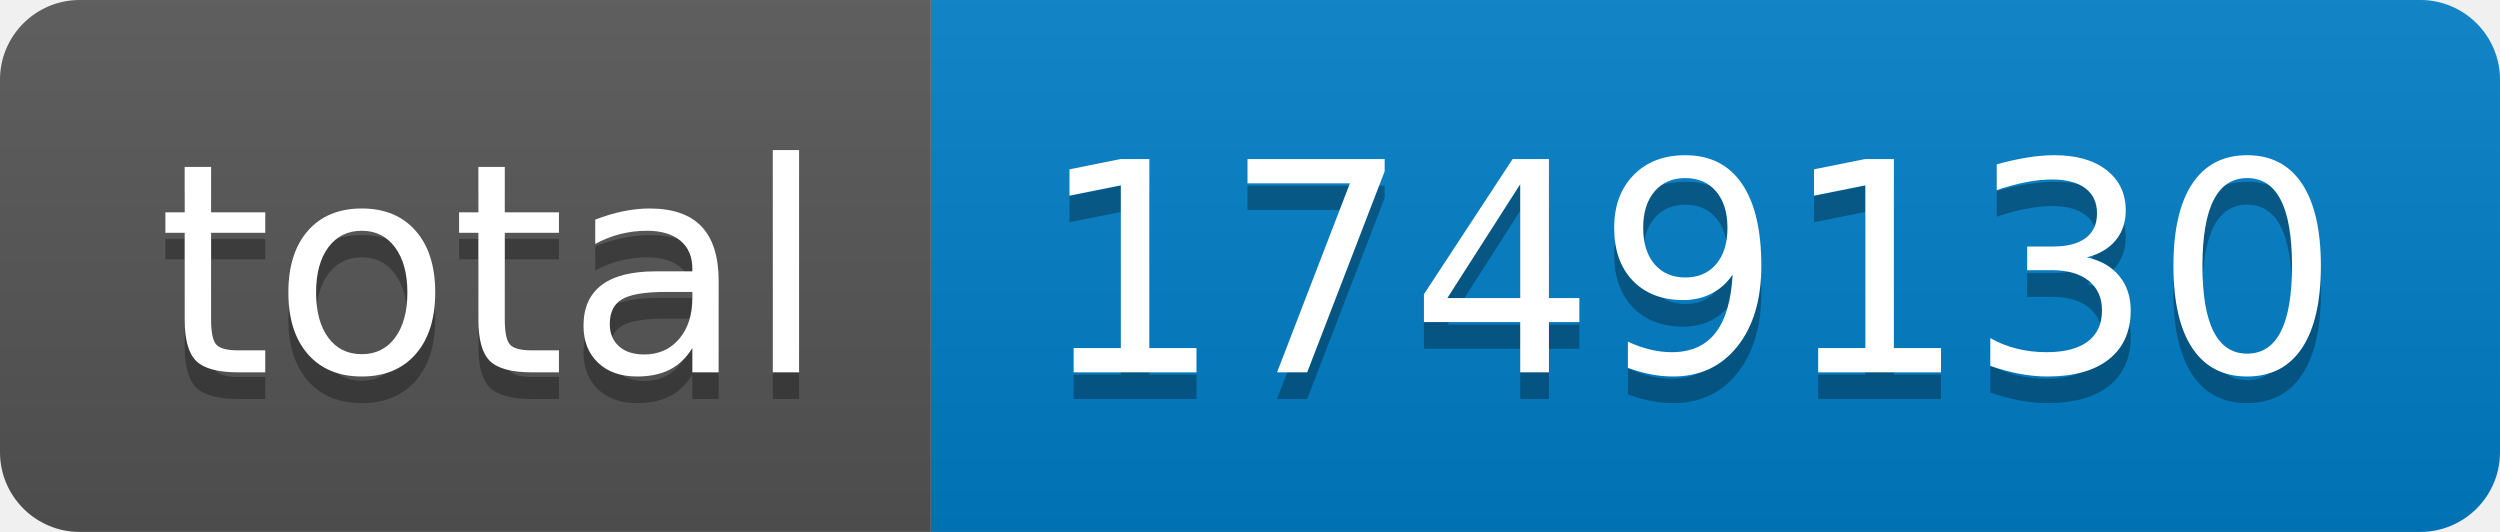
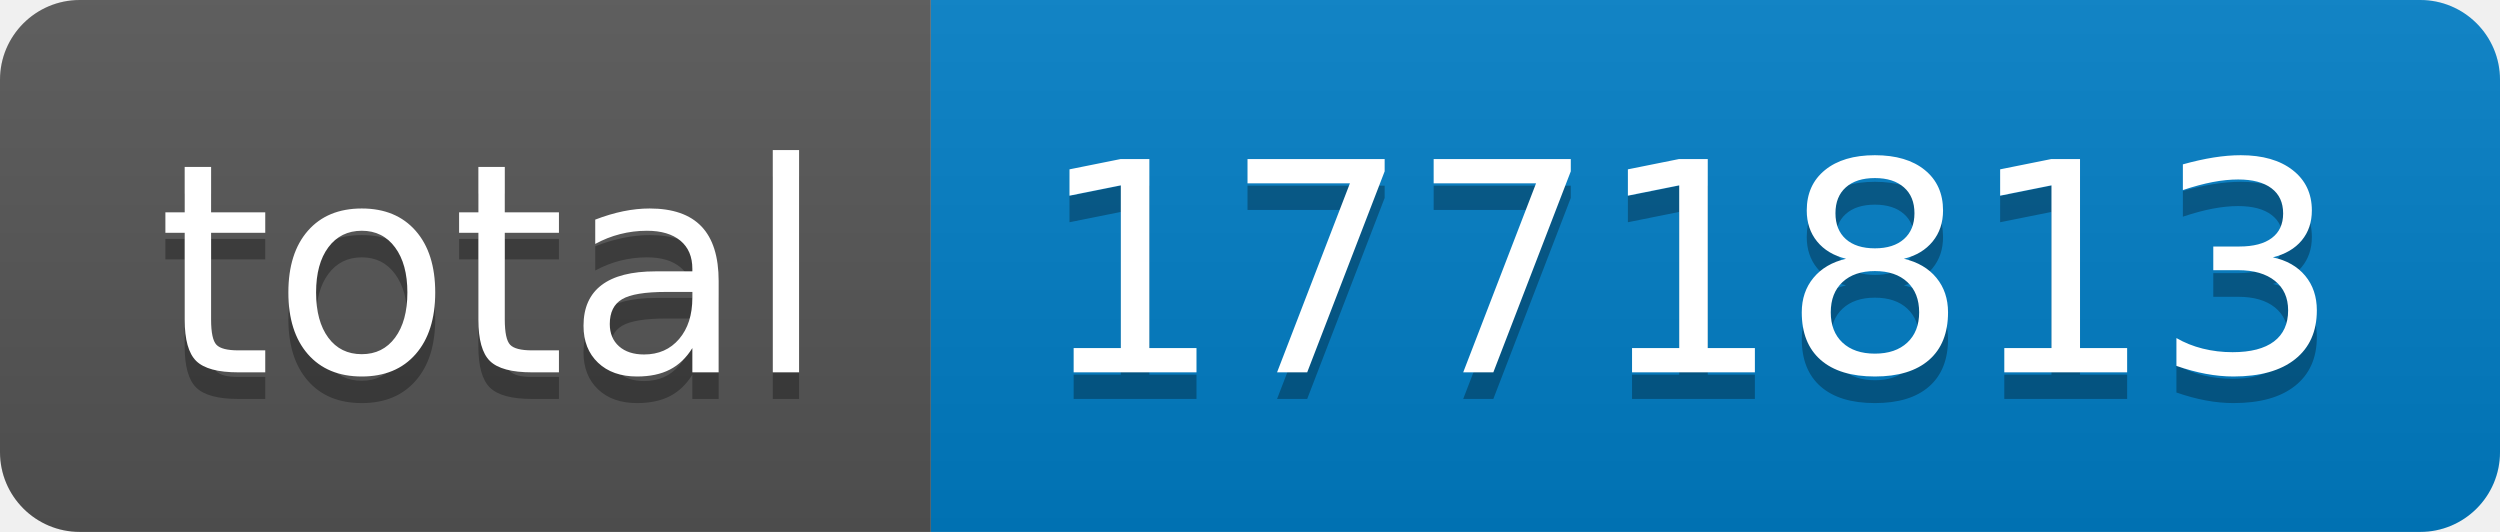
- <svg xmlns="http://www.w3.org/2000/svg" width="94" height="20" role="img" aria-label="total: 1749130">
+ <svg xmlns="http://www.w3.org/2000/svg" width="94" height="20" role="img" aria-label="total: 1771813">
  <linearGradient id="s" x2="0" y2="100%">
    <stop offset="0" stop-color="#bbb" stop-opacity=".1" />
    <stop offset="1" stop-opacity=".1" />
  </linearGradient>
  <clipPath id="r">
    <rect width="94" height="20" rx="3" fill="#fff" />
  </clipPath>
  <g clip-path="url(#r)">
    <rect width="35" height="20" fill="#555" />
    <rect x="35" width="59" height="20" fill="#007ec6" />
    <rect width="94" height="20" fill="url(#s)" />
  </g>
  <g fill="#fff" text-anchor="middle" font-family="Verdana,Geneva,DejaVu Sans,sans-serif" text-rendering="geometricPrecision" font-size="110">
    <text aria-hidden="true" x="185" y="150" fill="#010101" fill-opacity=".3" transform="scale(.1)" textLength="250">total</text>
    <text x="185" y="140" transform="scale(.1)" fill="#fff" textLength="250">total</text>
-     <text aria-hidden="true" x="635" y="150" fill="#010101" fill-opacity=".3" transform="scale(.1)" textLength="490">1749130</text>
-     <text x="635" y="140" transform="scale(.1)" fill="#fff" textLength="490">1749130</text>
+     <text aria-hidden="true" x="635" y="150" fill="#010101" fill-opacity=".3" transform="scale(.1)" textLength="490">1771813</text>
+     <text x="635" y="140" transform="scale(.1)" fill="#fff" textLength="490">1771813</text>
  </g>
</svg>
